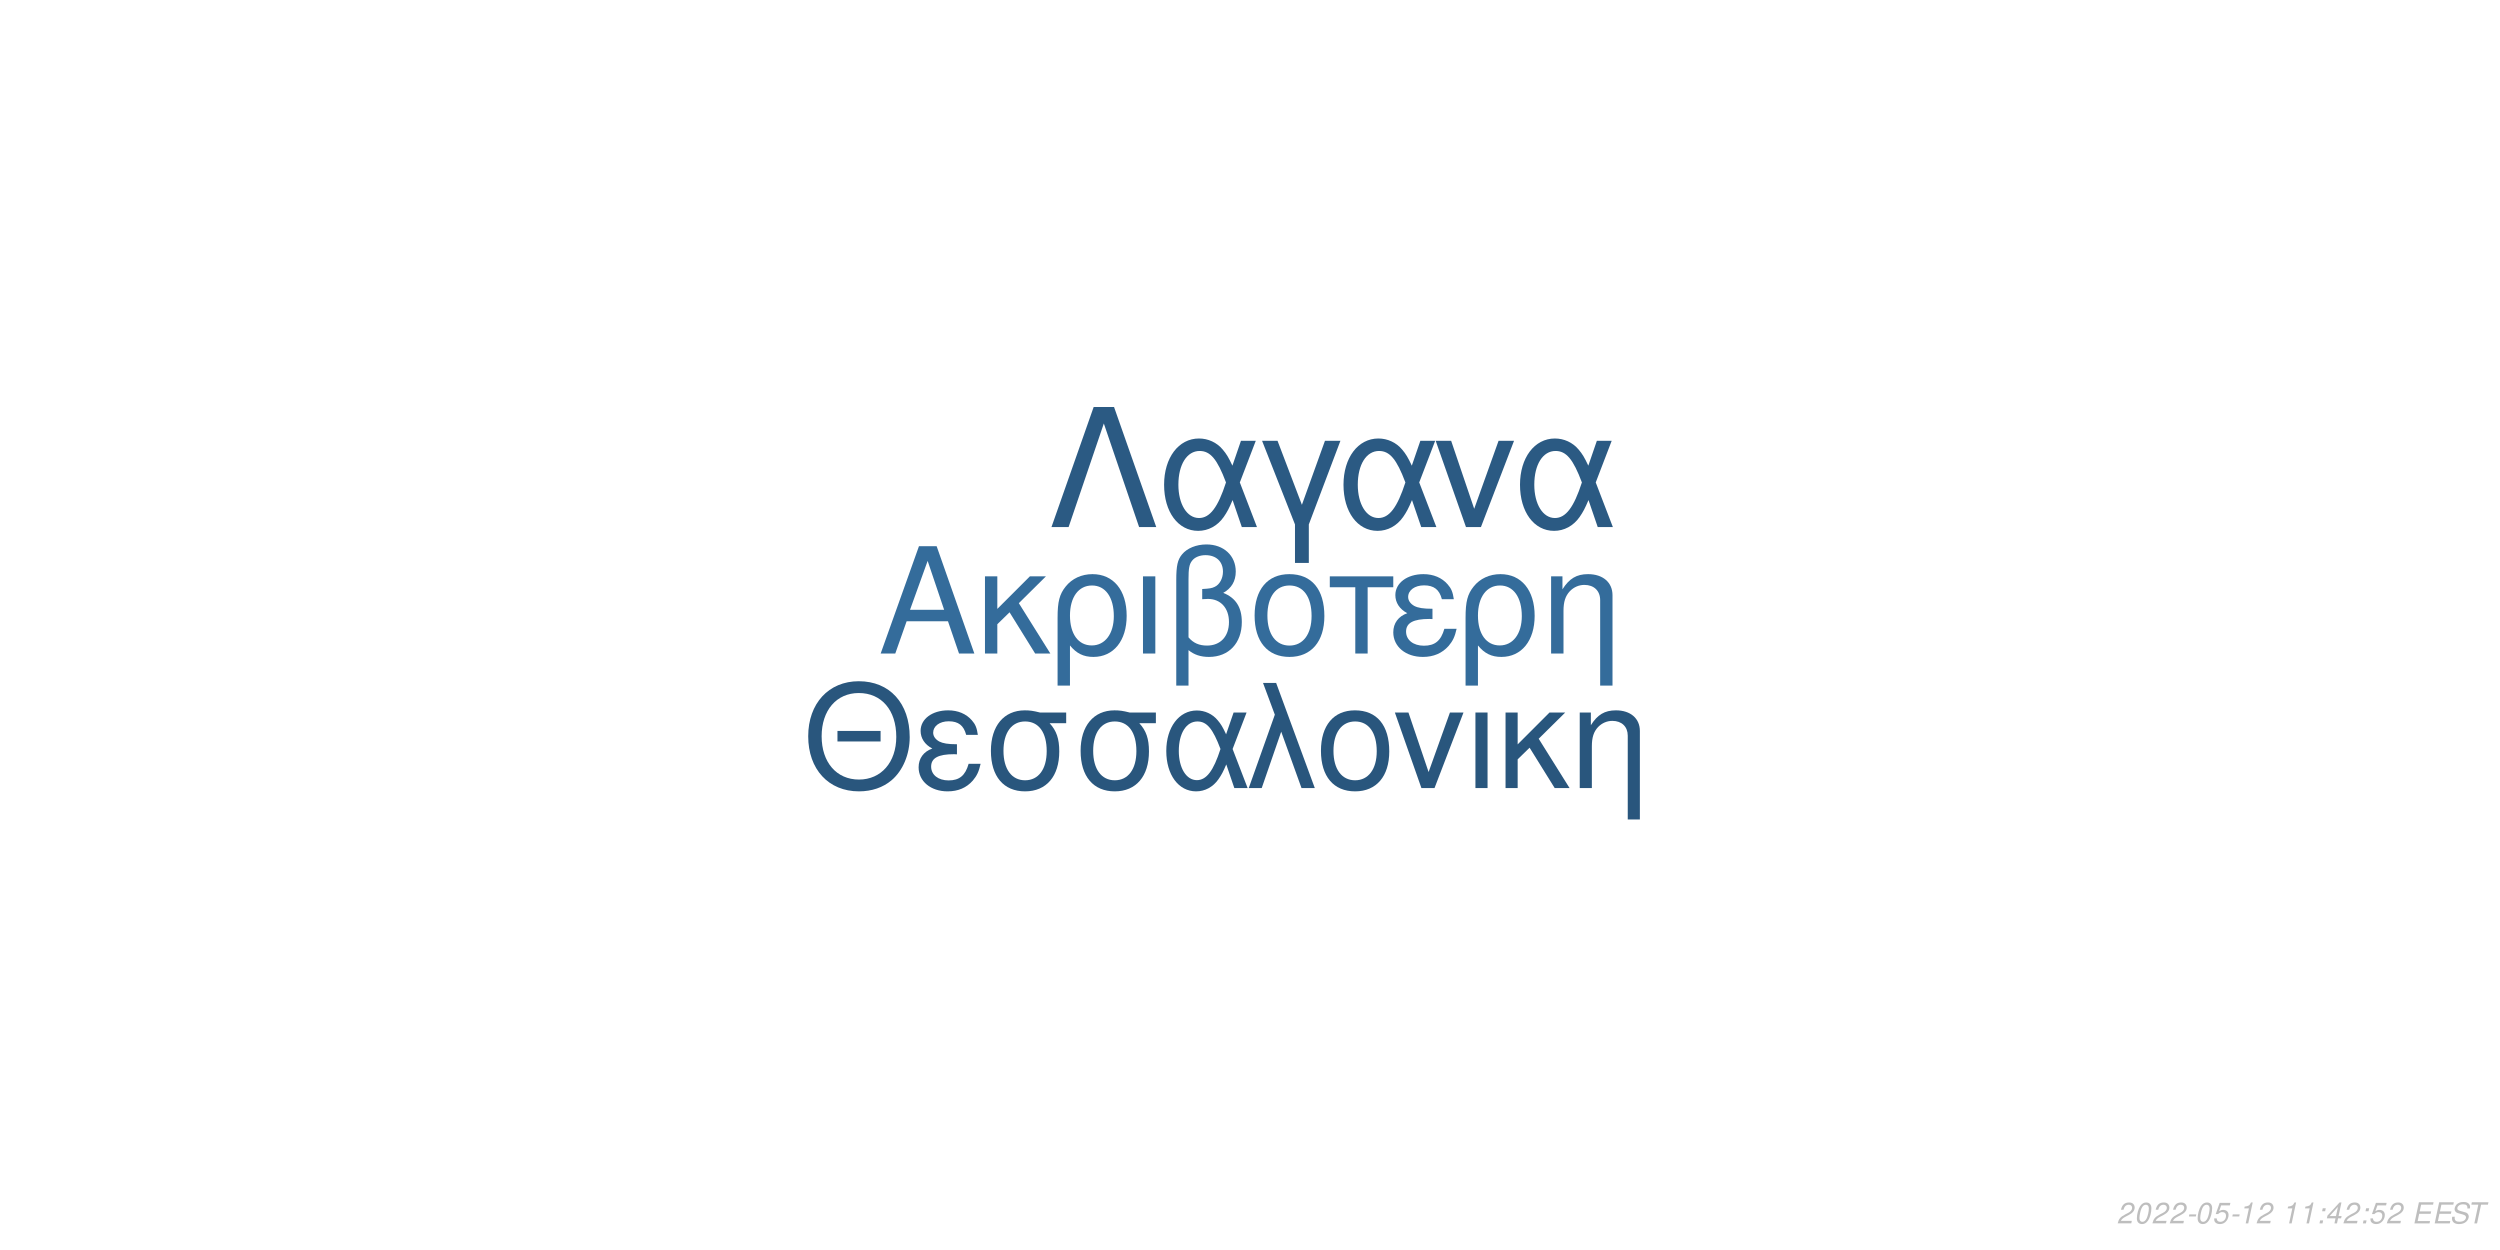
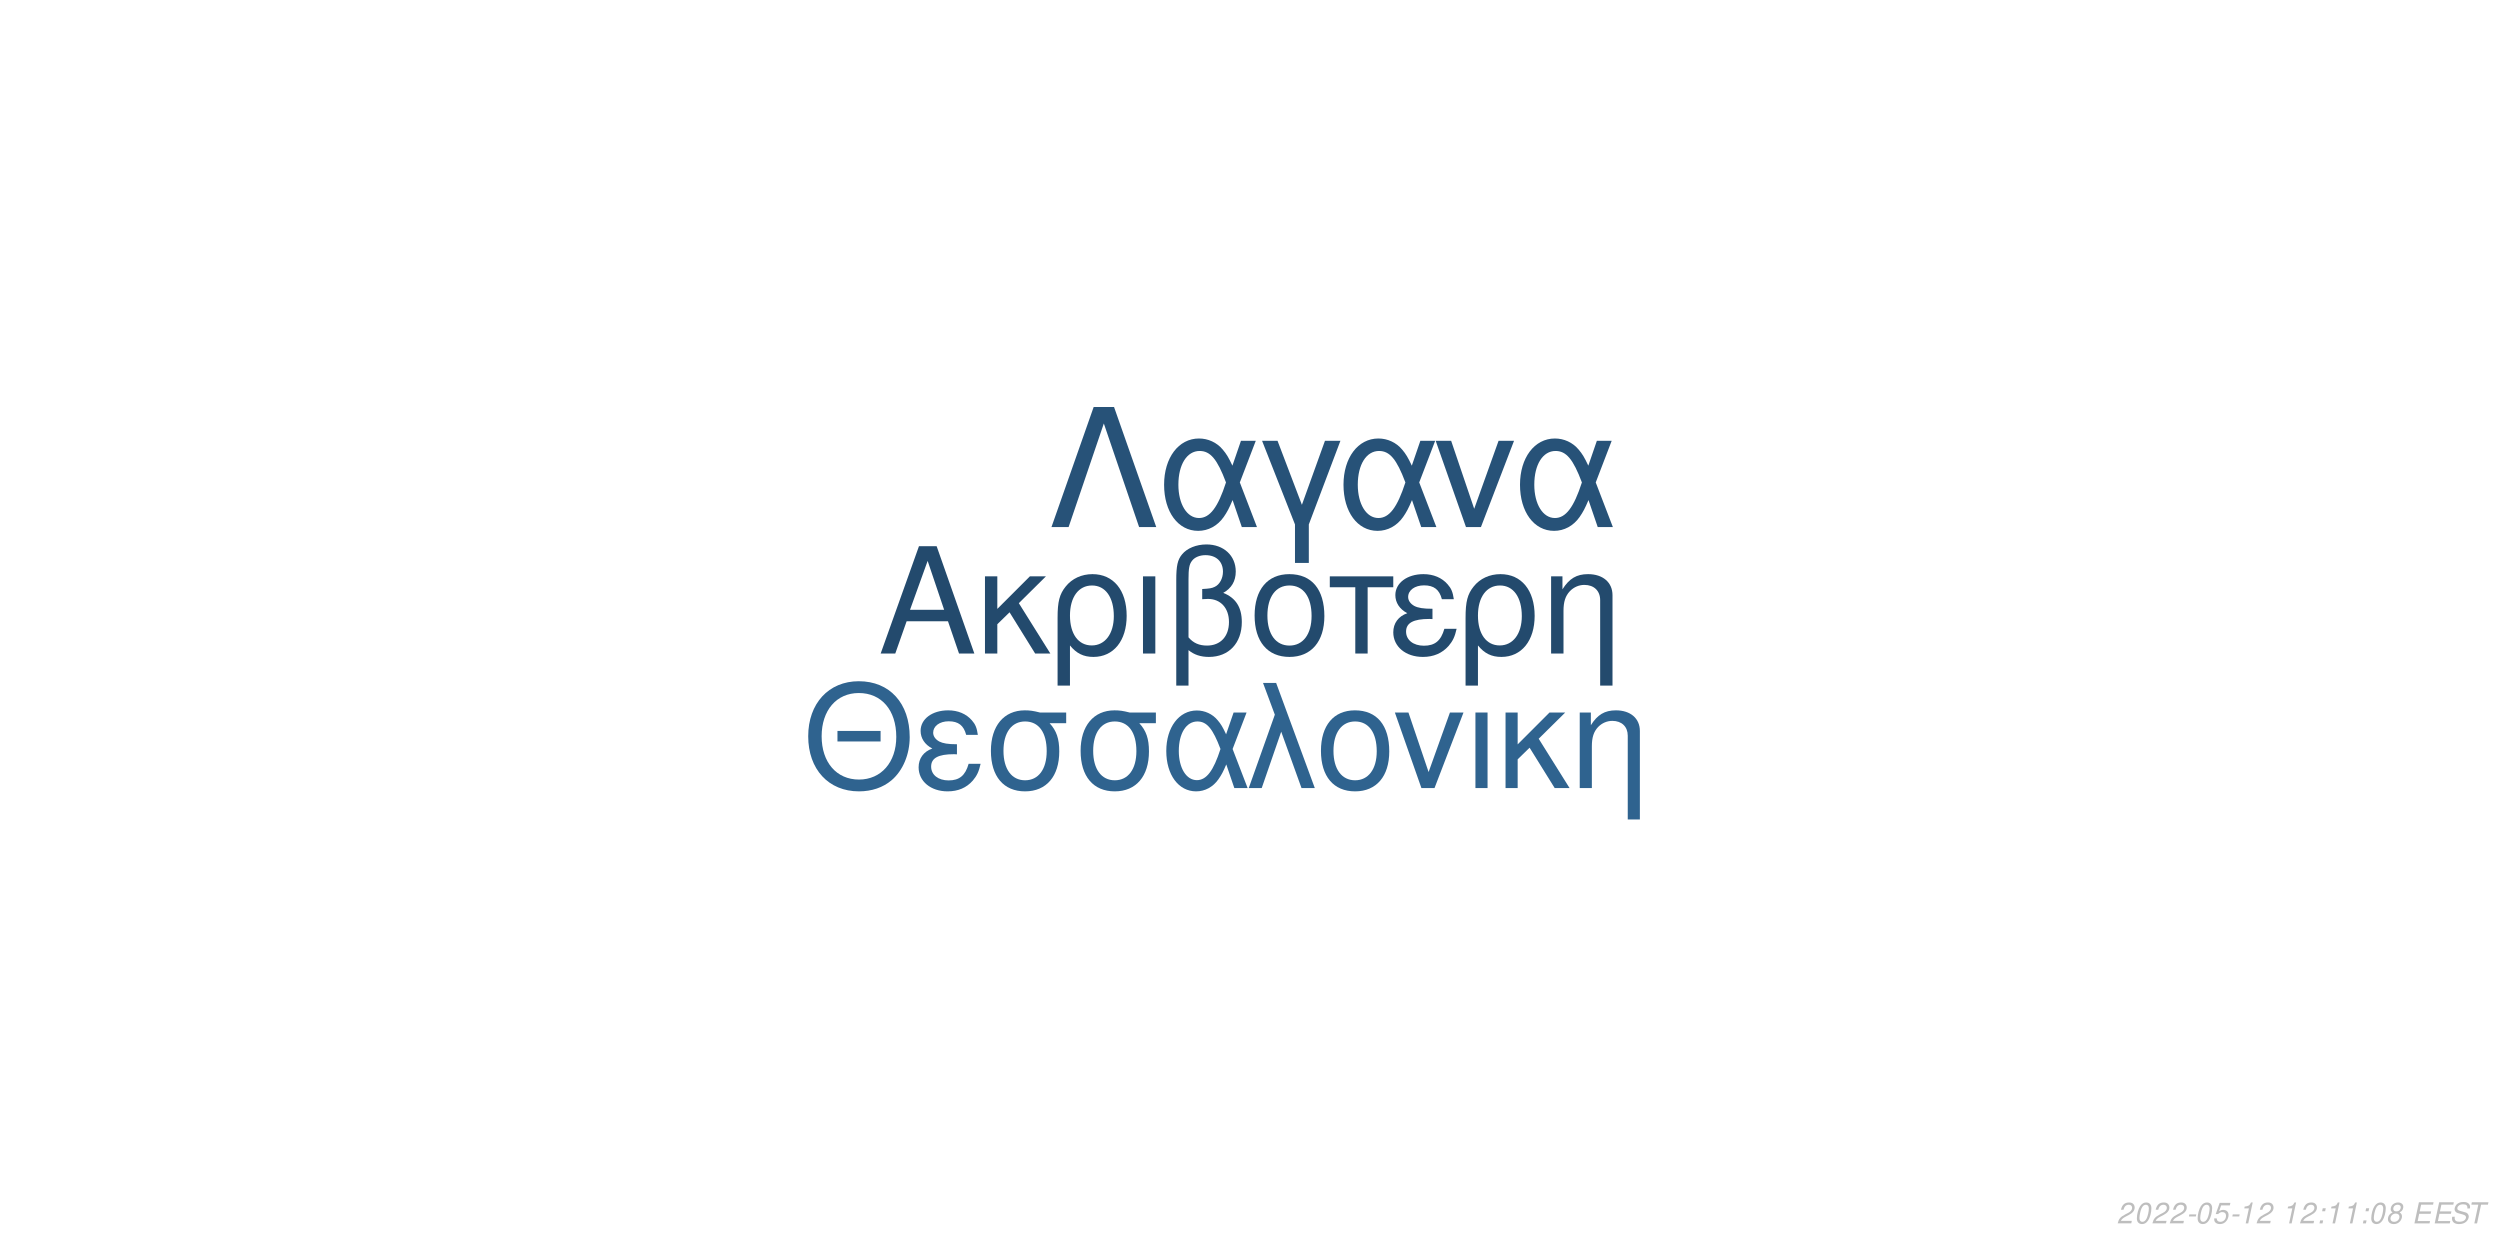
<svg xmlns="http://www.w3.org/2000/svg" xmlns:xlink="http://www.w3.org/1999/xlink" width="864pt" height="432pt" viewBox="0 0 864 432" version="1.1">
  <defs>
    <g>
      <symbol overflow="visible" id="glyph0-0">
        <path style="stroke:none;" d="" />
      </symbol>
      <symbol overflow="visible" id="glyph0-1">
        <path style="stroke:none;" d="M 24.125 -11.141 L 27.938 0 L 33.234 0 L 20.203 -37.094 L 14.094 -37.094 L 0.859 0 L 5.906 0 L 9.828 -11.141 Z M 22.797 -15.109 L 11 -15.109 L 17.094 -32.016 Z M 22.797 -15.109 " />
      </symbol>
      <symbol overflow="visible" id="glyph0-2">
        <path style="stroke:none;" d="M 7.172 -15.422 L 7.172 -26.672 L 2.906 -26.672 L 2.906 0 L 7.172 0 L 7.172 -10.125 L 11.406 -14.25 L 20.25 0 L 25.5 0 L 14.609 -17.406 L 23.969 -26.672 L 18.422 -26.672 Z M 7.172 -15.422 " />
      </symbol>
      <symbol overflow="visible" id="glyph0-3">
        <path style="stroke:none;" d="M 3 11.094 L 7.281 11.094 L 7.281 -2.797 C 9.516 -0.047 11.953 1.172 15.375 1.172 C 22.344 1.172 26.875 -4.422 26.875 -13.031 C 26.875 -21.891 22.297 -27.438 15.062 -27.438 C 11.297 -27.438 7.984 -25.906 5.797 -23.156 C 3.672 -20.516 3 -17.969 3 -12.359 Z M 14.906 -23.516 C 19.547 -23.516 22.438 -19.438 22.438 -12.922 C 22.438 -6.812 19.391 -2.797 14.812 -2.797 C 10.172 -2.797 7.281 -6.766 7.281 -13.125 C 7.281 -19.484 10.234 -23.516 14.906 -23.516 Z M 14.906 -23.516 " />
      </symbol>
      <symbol overflow="visible" id="glyph0-4">
        <path style="stroke:none;" d="M 3.516 0 L 7.781 0 L 7.781 -26.672 L 3.516 -26.672 Z M 3.516 0 " />
      </symbol>
      <symbol overflow="visible" id="glyph0-5">
        <path style="stroke:none;" d="M 4.016 11.094 L 8.25 11.094 L 8.25 -1.172 C 10.172 0.406 12.422 1.172 15.312 1.172 C 22.188 1.172 26.672 -3.609 26.672 -10.891 C 26.672 -15.984 24.578 -19.234 20.25 -20.969 C 23.109 -22.547 24.578 -25.031 24.578 -28.344 C 24.578 -33.844 20.406 -37.703 14.453 -37.703 C 10.938 -37.703 7.734 -36.391 6 -34.25 C 4.484 -32.422 4.016 -30.328 4.016 -25.391 Z M 8.25 -25.656 C 8.25 -29.359 8.5 -30.844 9.469 -32.062 C 10.375 -33.281 12.156 -34 14.094 -34 C 17.812 -34 20.156 -31.812 20.156 -28.297 C 20.156 -25.953 18.984 -23.812 17.297 -23.047 C 16.281 -22.547 15.469 -22.438 12.984 -22.297 L 12.984 -18.781 C 13.734 -18.828 14.344 -18.875 14.969 -18.875 C 19.344 -18.875 22.234 -15.719 22.234 -10.891 C 22.234 -5.906 19.281 -2.75 14.656 -2.75 C 11.953 -2.75 9.922 -3.609 8.25 -5.594 Z M 8.25 -25.656 " />
      </symbol>
      <symbol overflow="visible" id="glyph0-6">
        <path style="stroke:none;" d="M 14.094 -27.438 C 6.562 -27.438 2.094 -22.094 2.094 -13.125 C 2.094 -4.125 6.562 1.172 14.141 1.172 C 21.672 1.172 26.203 -4.172 26.203 -12.922 C 26.203 -22.188 21.828 -27.438 14.094 -27.438 Z M 14.141 -23.516 C 18.938 -23.516 21.781 -19.594 21.781 -12.984 C 21.781 -6.672 18.828 -2.75 14.141 -2.75 C 9.422 -2.75 6.516 -6.672 6.516 -13.125 C 6.516 -19.594 9.422 -23.516 14.141 -23.516 Z M 14.141 -23.516 " />
      </symbol>
      <symbol overflow="visible" id="glyph0-7">
        <path style="stroke:none;" d="M 7.891 0 L 12.156 0 L 12.156 -22.906 L 21.016 -22.906 L 21.016 -26.672 L -0.922 -26.672 L -0.922 -22.906 L 7.891 -22.906 Z M 7.891 0 " />
      </symbol>
      <symbol overflow="visible" id="glyph0-8">
        <path style="stroke:none;" d="M 14.562 -15.469 C 11.344 -15.469 9.562 -15.781 8.297 -16.438 C 6.922 -17.203 6.156 -18.328 6.156 -19.547 C 6.156 -21.891 8.453 -23.562 11.656 -23.562 C 15.062 -23.562 16.953 -22.094 17.812 -18.781 L 21.938 -18.781 C 21.578 -21.266 21.062 -22.5 19.797 -23.922 C 17.812 -26.203 14.906 -27.438 11.453 -27.438 C 5.797 -27.438 1.734 -24.375 1.734 -20.203 C 1.734 -17.609 3.156 -15.375 5.859 -13.938 C 2.797 -12.875 1.016 -10.484 1.016 -7.328 C 1.016 -2.391 5.297 1.172 11.25 1.172 C 14.969 1.172 17.906 -0.109 20.156 -2.641 C 21.578 -4.328 22.297 -5.797 22.906 -8.547 L 18.672 -8.547 C 17.5 -4.422 15.422 -2.703 11.609 -2.703 C 7.938 -2.703 5.438 -4.688 5.438 -7.578 C 5.438 -10.578 7.938 -11.953 13.484 -11.953 C 13.641 -11.953 14.094 -11.953 14.562 -11.906 Z M 14.562 -15.469 " />
      </symbol>
      <symbol overflow="visible" id="glyph0-9">
        <path style="stroke:none;" d="M 3.562 -26.672 L 3.562 0 L 7.844 0 L 7.844 -14.703 C 7.844 -17.906 8.5 -19.891 10.031 -21.531 C 11.406 -22.953 13.188 -23.719 15.062 -23.719 C 18.375 -23.719 20.516 -21.672 20.516 -18.469 L 20.516 11.094 L 24.781 11.094 L 24.781 -20.156 C 24.781 -24.578 21.469 -27.438 16.328 -27.438 C 12.359 -27.438 9.828 -25.906 7.484 -22.188 L 7.484 -26.672 Z M 3.562 -26.672 " />
      </symbol>
      <symbol overflow="visible" id="glyph1-0">
        <path style="stroke:none;" d="" />
      </symbol>
      <symbol overflow="visible" id="glyph1-1">
        <path style="stroke:none;" d="M 26.859 -19.734 L 11.953 -19.734 L 11.953 -16.094 L 26.859 -16.094 Z M 19.328 -36.922 C 8.922 -36.922 1.844 -29.25 1.844 -17.891 C 1.844 -6.484 8.875 1.141 19.391 1.141 C 23.812 1.141 27.703 -0.203 30.641 -2.688 C 34.578 -6.031 36.922 -11.656 36.922 -17.594 C 36.922 -29.297 30 -36.922 19.328 -36.922 Z M 19.328 -32.844 C 27.203 -32.844 32.281 -26.906 32.281 -17.688 C 32.281 -8.922 27.062 -2.938 19.391 -2.938 C 11.609 -2.938 6.484 -8.922 6.484 -17.891 C 6.484 -26.859 11.609 -32.844 19.328 -32.844 Z M 19.328 -32.844 " />
      </symbol>
      <symbol overflow="visible" id="glyph1-2">
        <path style="stroke:none;" d="M 14.25 -15.141 C 11.109 -15.141 9.375 -15.453 8.125 -16.094 C 6.781 -16.844 6.031 -17.938 6.031 -19.141 C 6.031 -21.422 8.266 -23.078 11.406 -23.078 C 14.75 -23.078 16.594 -21.625 17.438 -18.391 L 21.469 -18.391 C 21.125 -20.828 20.625 -22.031 19.391 -23.422 C 17.438 -25.656 14.594 -26.859 11.219 -26.859 C 5.688 -26.859 1.688 -23.875 1.688 -19.781 C 1.688 -17.234 3.094 -15.047 5.734 -13.656 C 2.734 -12.609 1 -10.266 1 -7.172 C 1 -2.344 5.188 1.141 11.016 1.141 C 14.656 1.141 17.547 -0.094 19.734 -2.594 C 21.125 -4.234 21.828 -5.688 22.422 -8.375 L 18.281 -8.375 C 17.141 -4.328 15.094 -2.641 11.359 -2.641 C 7.766 -2.641 5.328 -4.578 5.328 -7.422 C 5.328 -10.359 7.766 -11.703 13.203 -11.703 C 13.359 -11.703 13.797 -11.703 14.25 -11.656 Z M 14.25 -15.141 " />
      </symbol>
      <symbol overflow="visible" id="glyph1-3">
        <path style="stroke:none;" d="M 29 -26.109 L 19.938 -26.109 C 17.594 -26.703 16.438 -26.859 14.703 -26.859 C 7.469 -26.859 2.984 -21.469 2.984 -12.859 C 2.984 -4.031 7.375 1.141 14.797 1.141 C 22.172 1.141 26.609 -4.078 26.609 -12.656 C 26.609 -17.047 25.656 -19.828 23.266 -22.422 L 29 -22.422 Z M 14.797 -23.016 C 19.531 -23.016 22.266 -19.234 22.266 -12.75 C 22.266 -6.531 19.438 -2.688 14.797 -2.688 C 10.172 -2.688 7.328 -6.531 7.328 -12.859 C 7.328 -19.188 10.172 -23.016 14.797 -23.016 Z M 14.797 -23.016 " />
      </symbol>
      <symbol overflow="visible" id="glyph1-4">
        <path style="stroke:none;" d="M 29.344 -26.109 L 24.859 -26.109 L 22.266 -18.578 C 21.125 -21.031 20.484 -22.125 19.328 -23.469 C 17.547 -25.609 14.906 -26.812 12.156 -26.812 C 5.984 -26.812 1.594 -20.984 1.594 -12.812 C 1.594 -4.578 5.828 1.141 11.906 1.141 C 14.953 1.141 17.734 -0.344 19.625 -3.047 C 20.672 -4.531 21.281 -5.688 22.328 -8.172 L 25.109 0 L 29.703 0 L 24.516 -13.5 Z M 20.328 -13.5 C 17.891 -5.922 15.453 -2.734 12.156 -2.734 C 8.516 -2.734 5.922 -6.922 5.922 -12.812 C 5.922 -18.938 8.516 -23.016 12.359 -23.016 C 15.594 -23.016 17.688 -20.531 20.328 -13.5 Z M 20.328 -13.5 " />
      </symbol>
      <symbol overflow="visible" id="glyph1-5">
        <path style="stroke:none;" d="M 1.094 0 L 5.578 0 L 12.312 -19.484 L 19.328 0 L 23.922 0 L 10.562 -36.328 L 6.031 -36.328 L 10.109 -25.359 Z M 1.094 0 " />
      </symbol>
      <symbol overflow="visible" id="glyph1-6">
        <path style="stroke:none;" d="M 13.797 -26.859 C 6.422 -26.859 2.047 -21.625 2.047 -12.859 C 2.047 -4.031 6.422 1.141 13.859 1.141 C 21.234 1.141 25.656 -4.078 25.656 -12.656 C 25.656 -21.719 21.375 -26.859 13.797 -26.859 Z M 13.859 -23.016 C 18.531 -23.016 21.328 -19.188 21.328 -12.703 C 21.328 -6.531 18.438 -2.688 13.859 -2.688 C 9.219 -2.688 6.375 -6.531 6.375 -12.859 C 6.375 -19.188 9.219 -23.016 13.859 -23.016 Z M 13.859 -23.016 " />
      </symbol>
      <symbol overflow="visible" id="glyph1-7">
        <path style="stroke:none;" d="M 14.297 0 L 24.312 -26.109 L 19.625 -26.109 L 12.25 -5.531 L 5.281 -26.109 L 0.594 -26.109 L 9.766 0 Z M 14.297 0 " />
      </symbol>
      <symbol overflow="visible" id="glyph1-8">
        <path style="stroke:none;" d="M 3.438 0 L 7.625 0 L 7.625 -26.109 L 3.438 -26.109 Z M 3.438 0 " />
      </symbol>
      <symbol overflow="visible" id="glyph1-9">
        <path style="stroke:none;" d="M 7.031 -15.094 L 7.031 -26.109 L 2.844 -26.109 L 2.844 0 L 7.031 0 L 7.031 -9.922 L 11.156 -13.953 L 19.828 0 L 24.969 0 L 14.297 -17.047 L 23.469 -26.109 L 18.031 -26.109 Z M 7.031 -15.094 " />
      </symbol>
      <symbol overflow="visible" id="glyph1-10">
        <path style="stroke:none;" d="M 3.484 -26.109 L 3.484 0 L 7.672 0 L 7.672 -14.406 C 7.672 -17.547 8.328 -19.484 9.812 -21.078 C 11.156 -22.469 12.906 -23.219 14.75 -23.219 C 17.984 -23.219 20.078 -21.234 20.078 -18.094 L 20.078 10.859 L 24.266 10.859 L 24.266 -19.734 C 24.266 -24.062 21.031 -26.859 16 -26.859 C 12.109 -26.859 9.609 -25.359 7.328 -21.719 L 7.328 -26.109 Z M 3.484 -26.109 " />
      </symbol>
      <symbol overflow="visible" id="glyph2-0">
        <path style="stroke:none;" d="" />
      </symbol>
      <symbol overflow="visible" id="glyph2-1">
        <path style="stroke:none;" d="M 22.531 -41.484 L 15.484 -41.484 L 0.906 0 L 6.828 0 L 19 -35.797 L 31.188 0 L 37.109 0 Z M 22.531 -41.484 " />
      </symbol>
      <symbol overflow="visible" id="glyph2-2">
        <path style="stroke:none;" d="M 33.516 -29.812 L 28.391 -29.812 L 25.438 -21.219 C 24.125 -24.016 23.391 -25.266 22.078 -26.797 C 20.031 -29.25 17.016 -30.609 13.891 -30.609 C 6.828 -30.609 1.828 -23.953 1.828 -14.625 C 1.828 -5.234 6.656 1.312 13.594 1.312 C 17.078 1.312 20.266 -0.391 22.422 -3.469 C 23.609 -5.172 24.297 -6.484 25.5 -9.328 L 28.688 0 L 33.922 0 L 28 -15.422 Z M 23.219 -15.422 C 20.422 -6.766 17.641 -3.125 13.891 -3.125 C 9.734 -3.125 6.766 -7.906 6.766 -14.625 C 6.766 -21.625 9.734 -26.297 14.109 -26.297 C 17.812 -26.297 20.203 -23.453 23.219 -15.422 Z M 23.219 -15.422 " />
      </symbol>
      <symbol overflow="visible" id="glyph2-3">
        <path style="stroke:none;" d="M 12.062 12.406 L 16.844 12.406 L 16.844 -0.906 L 27.766 -29.812 L 22.422 -29.812 L 14.453 -7.688 L 6.031 -29.812 L 0.688 -29.812 L 12.062 -0.906 Z M 12.062 12.406 " />
      </symbol>
      <symbol overflow="visible" id="glyph2-4">
        <path style="stroke:none;" d="M 16.328 0 L 27.766 -29.812 L 22.422 -29.812 L 14 -6.312 L 6.031 -29.812 L 0.688 -29.812 L 11.156 0 Z M 16.328 0 " />
      </symbol>
      <symbol overflow="visible" id="glyph3-0">
        <path style="stroke:none;" d="" />
      </symbol>
      <symbol overflow="visible" id="glyph3-1">
        <path style="stroke:none;" d="M 5.234 -0.875 L 1.469 -0.875 C 1.641 -1.375 2.203 -1.891 3.109 -2.344 L 4.234 -2.938 C 5.562 -3.625 6.219 -4.469 6.219 -5.484 C 6.219 -5.938 6.062 -6.359 5.797 -6.656 C 5.469 -7.047 4.984 -7.234 4.312 -7.234 C 2.766 -7.234 1.891 -6.453 1.484 -4.734 L 2.375 -4.734 C 2.484 -5.188 2.609 -5.484 2.797 -5.75 C 3.094 -6.203 3.609 -6.453 4.188 -6.453 C 4.891 -6.453 5.344 -6.031 5.344 -5.375 C 5.344 -4.703 4.859 -4.094 4.016 -3.656 L 2.984 -3.125 C 1.234 -2.188 0.797 -1.656 0.344 -0.016 L 5.047 -0.016 Z M 5.234 -0.875 " />
      </symbol>
      <symbol overflow="visible" id="glyph3-2">
        <path style="stroke:none;" d="M 4.203 -7.234 C 3.375 -7.234 2.688 -6.812 2.125 -5.984 C 1.484 -5.047 0.984 -3.188 0.984 -1.734 C 0.984 -1.109 1.172 -0.562 1.484 -0.266 C 1.797 0.047 2.281 0.234 2.766 0.234 C 3.625 0.234 4.281 -0.156 4.859 -1.016 C 5.516 -1.953 6 -3.797 6 -5.266 C 6 -6.5 5.328 -7.234 4.203 -7.234 Z M 4.094 -6.453 C 4.734 -6.453 5.125 -5.984 5.125 -5.156 C 5.125 -4.203 4.781 -2.625 4.406 -1.812 C 3.984 -0.938 3.516 -0.547 2.875 -0.547 C 2.25 -0.547 1.875 -1.031 1.875 -1.828 C 1.875 -2.797 2.203 -4.344 2.594 -5.203 C 2.984 -6.047 3.453 -6.453 4.094 -6.453 Z M 4.094 -6.453 " />
      </symbol>
      <symbol overflow="visible" id="glyph3-3">
        <path style="stroke:none;" d="M 3.516 -3.125 L 1.125 -3.125 L 0.969 -2.406 L 3.359 -2.406 Z M 3.516 -3.125 " />
      </symbol>
      <symbol overflow="visible" id="glyph3-4">
        <path style="stroke:none;" d="M 6.297 -7.094 L 2.594 -7.094 L 1.234 -3.234 L 2.047 -3.234 C 2.656 -3.766 2.938 -3.906 3.531 -3.906 C 4.328 -3.906 4.797 -3.453 4.797 -2.688 C 4.797 -1.438 3.969 -0.547 2.828 -0.547 C 2.031 -0.547 1.609 -0.938 1.578 -1.734 L 0.703 -1.734 L 0.703 -1.516 C 0.703 -0.938 0.844 -0.547 1.188 -0.266 C 1.562 0.062 2.078 0.234 2.703 0.234 C 3.656 0.234 4.391 -0.156 4.984 -0.922 C 5.422 -1.5 5.672 -2.234 5.672 -2.953 C 5.672 -4 4.938 -4.672 3.812 -4.672 C 3.328 -4.672 2.906 -4.547 2.406 -4.234 L 3.109 -6.219 L 6.109 -6.219 Z M 6.297 -7.094 " />
      </symbol>
      <symbol overflow="visible" id="glyph3-5">
        <path style="stroke:none;" d="M 3.703 -5.188 L 2.594 0 L 3.469 0 L 5.016 -7.234 L 4.438 -7.234 C 3.906 -6.156 3.688 -6.016 2.234 -5.812 L 2.109 -5.188 Z M 3.703 -5.188 " />
      </symbol>
      <symbol overflow="visible" id="glyph3-6">
        <path style="stroke:none;" d="" />
      </symbol>
      <symbol overflow="visible" id="glyph3-7">
        <path style="stroke:none;" d="M 2.359 -1.031 L 1.312 -1.031 L 1.094 0 L 2.141 0 Z M 3.266 -5.234 L 2.219 -5.234 L 2 -4.203 L 3.047 -4.203 Z M 3.266 -5.234 " />
      </symbol>
      <symbol overflow="visible" id="glyph3-8">
-         <path style="stroke:none;" d="M 3.625 -1.75 L 3.266 0 L 4.141 0 L 4.516 -1.75 L 5.562 -1.75 L 5.734 -2.531 L 4.688 -2.531 L 5.688 -7.234 L 5.016 -7.234 L 0.844 -2.672 L 0.641 -1.75 Z M 3.797 -2.531 L 1.594 -2.531 L 4.469 -5.703 Z M 3.797 -2.531 " />
+         <path style="stroke:none;" d="M 4.766 -3.797 C 5.078 -3.969 5.234 -4.078 5.438 -4.234 C 5.812 -4.594 6.062 -5.172 6.062 -5.734 C 6.062 -6.625 5.344 -7.234 4.266 -7.234 C 2.812 -7.234 1.703 -6.219 1.703 -4.875 C 1.703 -4.406 1.875 -4.125 2.359 -3.812 C 1.297 -3.312 0.75 -2.516 0.75 -1.469 C 0.75 -0.438 1.547 0.234 2.812 0.234 C 3.656 0.234 4.359 -0.094 4.938 -0.734 C 5.359 -1.234 5.609 -1.859 5.609 -2.438 C 5.609 -3.047 5.312 -3.516 4.766 -3.797 Z M 4.109 -6.453 C 4.797 -6.453 5.188 -6.125 5.188 -5.578 C 5.188 -5.266 5.062 -4.922 4.859 -4.672 C 4.562 -4.312 4.188 -4.156 3.656 -4.156 C 2.984 -4.156 2.594 -4.453 2.594 -4.984 C 2.594 -5.859 3.203 -6.453 4.109 -6.453 Z M 3.453 -3.406 C 4.234 -3.406 4.734 -2.984 4.734 -2.312 C 4.734 -1.312 3.922 -0.547 2.875 -0.547 C 2.125 -0.547 1.625 -0.969 1.625 -1.625 C 1.625 -2.609 2.438 -3.406 3.453 -3.406 Z M 3.453 -3.406 " />
      </symbol>
      <symbol overflow="visible" id="glyph3-9">
        <path style="stroke:none;" d="M 2.547 -3.312 L 6.5 -3.312 L 6.688 -4.141 L 2.719 -4.141 L 3.219 -6.469 L 7.344 -6.469 L 7.516 -7.297 L 2.453 -7.297 L 0.906 0 L 6.125 0 L 6.297 -0.812 L 2.016 -0.812 Z M 2.547 -3.312 " />
      </symbol>
      <symbol overflow="visible" id="glyph3-10">
        <path style="stroke:none;" d="M 7.062 -5.156 C 7.125 -5.438 7.141 -5.562 7.141 -5.703 C 7.141 -6.156 6.938 -6.594 6.594 -6.891 C 6.188 -7.25 5.656 -7.406 4.875 -7.406 C 3.844 -7.406 3.047 -7.125 2.5 -6.562 C 2.094 -6.141 1.781 -5.438 1.781 -4.922 C 1.781 -4.297 2.219 -3.766 2.891 -3.562 L 4.594 -3.094 C 5.406 -2.859 5.734 -2.578 5.734 -2.094 C 5.734 -1.781 5.547 -1.406 5.266 -1.141 C 4.844 -0.766 4.266 -0.578 3.453 -0.578 C 2.328 -0.578 1.812 -0.984 1.812 -1.906 C 1.812 -2.047 1.812 -2.125 1.844 -2.312 L 0.984 -2.312 C 0.906 -2.062 0.891 -1.906 0.891 -1.688 C 0.891 -0.484 1.797 0.234 3.297 0.234 C 4.359 0.234 5.234 -0.062 5.812 -0.609 C 6.344 -1.078 6.688 -1.797 6.688 -2.375 C 6.688 -2.641 6.609 -2.906 6.453 -3.156 C 6.234 -3.5 5.938 -3.703 5.469 -3.828 L 3.75 -4.312 C 2.984 -4.547 2.734 -4.734 2.734 -5.188 C 2.734 -5.547 2.875 -5.844 3.188 -6.109 C 3.547 -6.438 4.031 -6.594 4.703 -6.594 C 5.266 -6.594 5.688 -6.484 5.906 -6.297 C 6.094 -6.125 6.219 -5.797 6.219 -5.516 C 6.219 -5.422 6.203 -5.344 6.188 -5.156 Z M 7.062 -5.156 " />
      </symbol>
      <symbol overflow="visible" id="glyph3-11">
        <path style="stroke:none;" d="M 4.938 -6.469 L 7.312 -6.469 L 7.484 -7.297 L 1.75 -7.297 L 1.578 -6.469 L 3.984 -6.469 L 2.609 0 L 3.547 0 Z M 4.938 -6.469 " />
      </symbol>
    </g>
  </defs>
  <g id="surface1">
    <rect x="0" y="0" width="864" height="432" style="fill:rgb(100%,100%,100%);fill-opacity:1;stroke:none;" />
-     <g style="fill:rgb(20.392%,42.353%,60.784%);fill-opacity:1;">
+     <g style="fill:rgb(13.725%,29.02%,42.745%);fill-opacity:1;">
      <use xlink:href="#glyph0-1" x="303.5" y="225.861" />
      <use xlink:href="#glyph0-2" x="337.5" y="225.861" />
      <use xlink:href="#glyph0-3" x="362.5" y="225.861" />
      <use xlink:href="#glyph0-4" x="391.5" y="225.861" />
      <use xlink:href="#glyph0-5" x="402.5" y="225.861" />
      <use xlink:href="#glyph0-6" x="431.5" y="225.861" />
      <use xlink:href="#glyph0-7" x="460.5" y="225.861" />
      <use xlink:href="#glyph0-8" x="480.5" y="225.861" />
      <use xlink:href="#glyph0-3" x="503.5" y="225.861" />
      <use xlink:href="#glyph0-9" x="532.5" y="225.861" />
    </g>
-     <g style="fill:rgb(16.078%,33.725%,49.02%);fill-opacity:1;">
+     <g style="fill:rgb(18.431%,38.824%,56.078%);fill-opacity:1;">
      <use xlink:href="#glyph1-1" x="277.473" y="272.354" />
      <use xlink:href="#glyph1-2" x="316.473" y="272.354" />
      <use xlink:href="#glyph1-3" x="339.473" y="272.354" />
      <use xlink:href="#glyph1-3" x="370.473" y="272.354" />
      <use xlink:href="#glyph1-4" x="401.473" y="272.354" />
      <use xlink:href="#glyph1-5" x="430.473" y="272.354" />
      <use xlink:href="#glyph1-6" x="454.473" y="272.354" />
      <use xlink:href="#glyph1-7" x="481.473" y="272.354" />
      <use xlink:href="#glyph1-8" x="506.473" y="272.354" />
      <use xlink:href="#glyph1-9" x="517.473" y="272.354" />
      <use xlink:href="#glyph1-10" x="542.473" y="272.354" />
    </g>
-     <g style="fill:rgb(16.863%,35.294%,51.373%);fill-opacity:1;">
+     <g style="fill:rgb(15.294%,32.157%,47.059%);fill-opacity:1;">
      <use xlink:href="#glyph2-1" x="362.484" y="182.152" />
      <use xlink:href="#glyph2-2" x="400.484" y="182.152" />
      <use xlink:href="#glyph2-3" x="435.484" y="182.152" />
      <use xlink:href="#glyph2-2" x="462.484" y="182.152" />
      <use xlink:href="#glyph2-4" x="495.484" y="182.152" />
      <use xlink:href="#glyph2-2" x="523.484" y="182.152" />
    </g>
    <g style="fill:rgb(74.51%,74.51%,74.51%);fill-opacity:1;">
      <use xlink:href="#glyph3-1" x="731.52" y="422.81" />
      <use xlink:href="#glyph3-2" x="737.52" y="422.81" />
      <use xlink:href="#glyph3-1" x="743.52" y="422.81" />
      <use xlink:href="#glyph3-1" x="749.52" y="422.81" />
      <use xlink:href="#glyph3-3" x="755.52" y="422.81" />
      <use xlink:href="#glyph3-2" x="758.52" y="422.81" />
      <use xlink:href="#glyph3-4" x="764.52" y="422.81" />
      <use xlink:href="#glyph3-3" x="770.52" y="422.81" />
      <use xlink:href="#glyph3-5" x="773.52" y="422.81" />
      <use xlink:href="#glyph3-1" x="779.52" y="422.81" />
      <use xlink:href="#glyph3-6" x="785.52" y="422.81" />
      <use xlink:href="#glyph3-5" x="788.52" y="422.81" />
-       <use xlink:href="#glyph3-5" x="794.52" y="422.81" />
+       <use xlink:href="#glyph3-1" x="794.52" y="422.81" />
      <use xlink:href="#glyph3-7" x="800.52" y="422.81" />
-       <use xlink:href="#glyph3-8" x="803.52" y="422.81" />
-       <use xlink:href="#glyph3-1" x="809.52" y="422.81" />
+       <use xlink:href="#glyph3-5" x="803.52" y="422.81" />
+       <use xlink:href="#glyph3-5" x="809.52" y="422.81" />
      <use xlink:href="#glyph3-7" x="815.52" y="422.81" />
-       <use xlink:href="#glyph3-4" x="818.52" y="422.81" />
-       <use xlink:href="#glyph3-1" x="824.52" y="422.81" />
+       <use xlink:href="#glyph3-2" x="818.52" y="422.81" />
+       <use xlink:href="#glyph3-8" x="824.52" y="422.81" />
      <use xlink:href="#glyph3-6" x="830.52" y="422.81" />
      <use xlink:href="#glyph3-9" x="833.52" y="422.81" />
      <use xlink:href="#glyph3-9" x="840.52" y="422.81" />
      <use xlink:href="#glyph3-10" x="846.52" y="422.81" />
      <use xlink:href="#glyph3-11" x="852.52" y="422.81" />
    </g>
  </g>
</svg>
